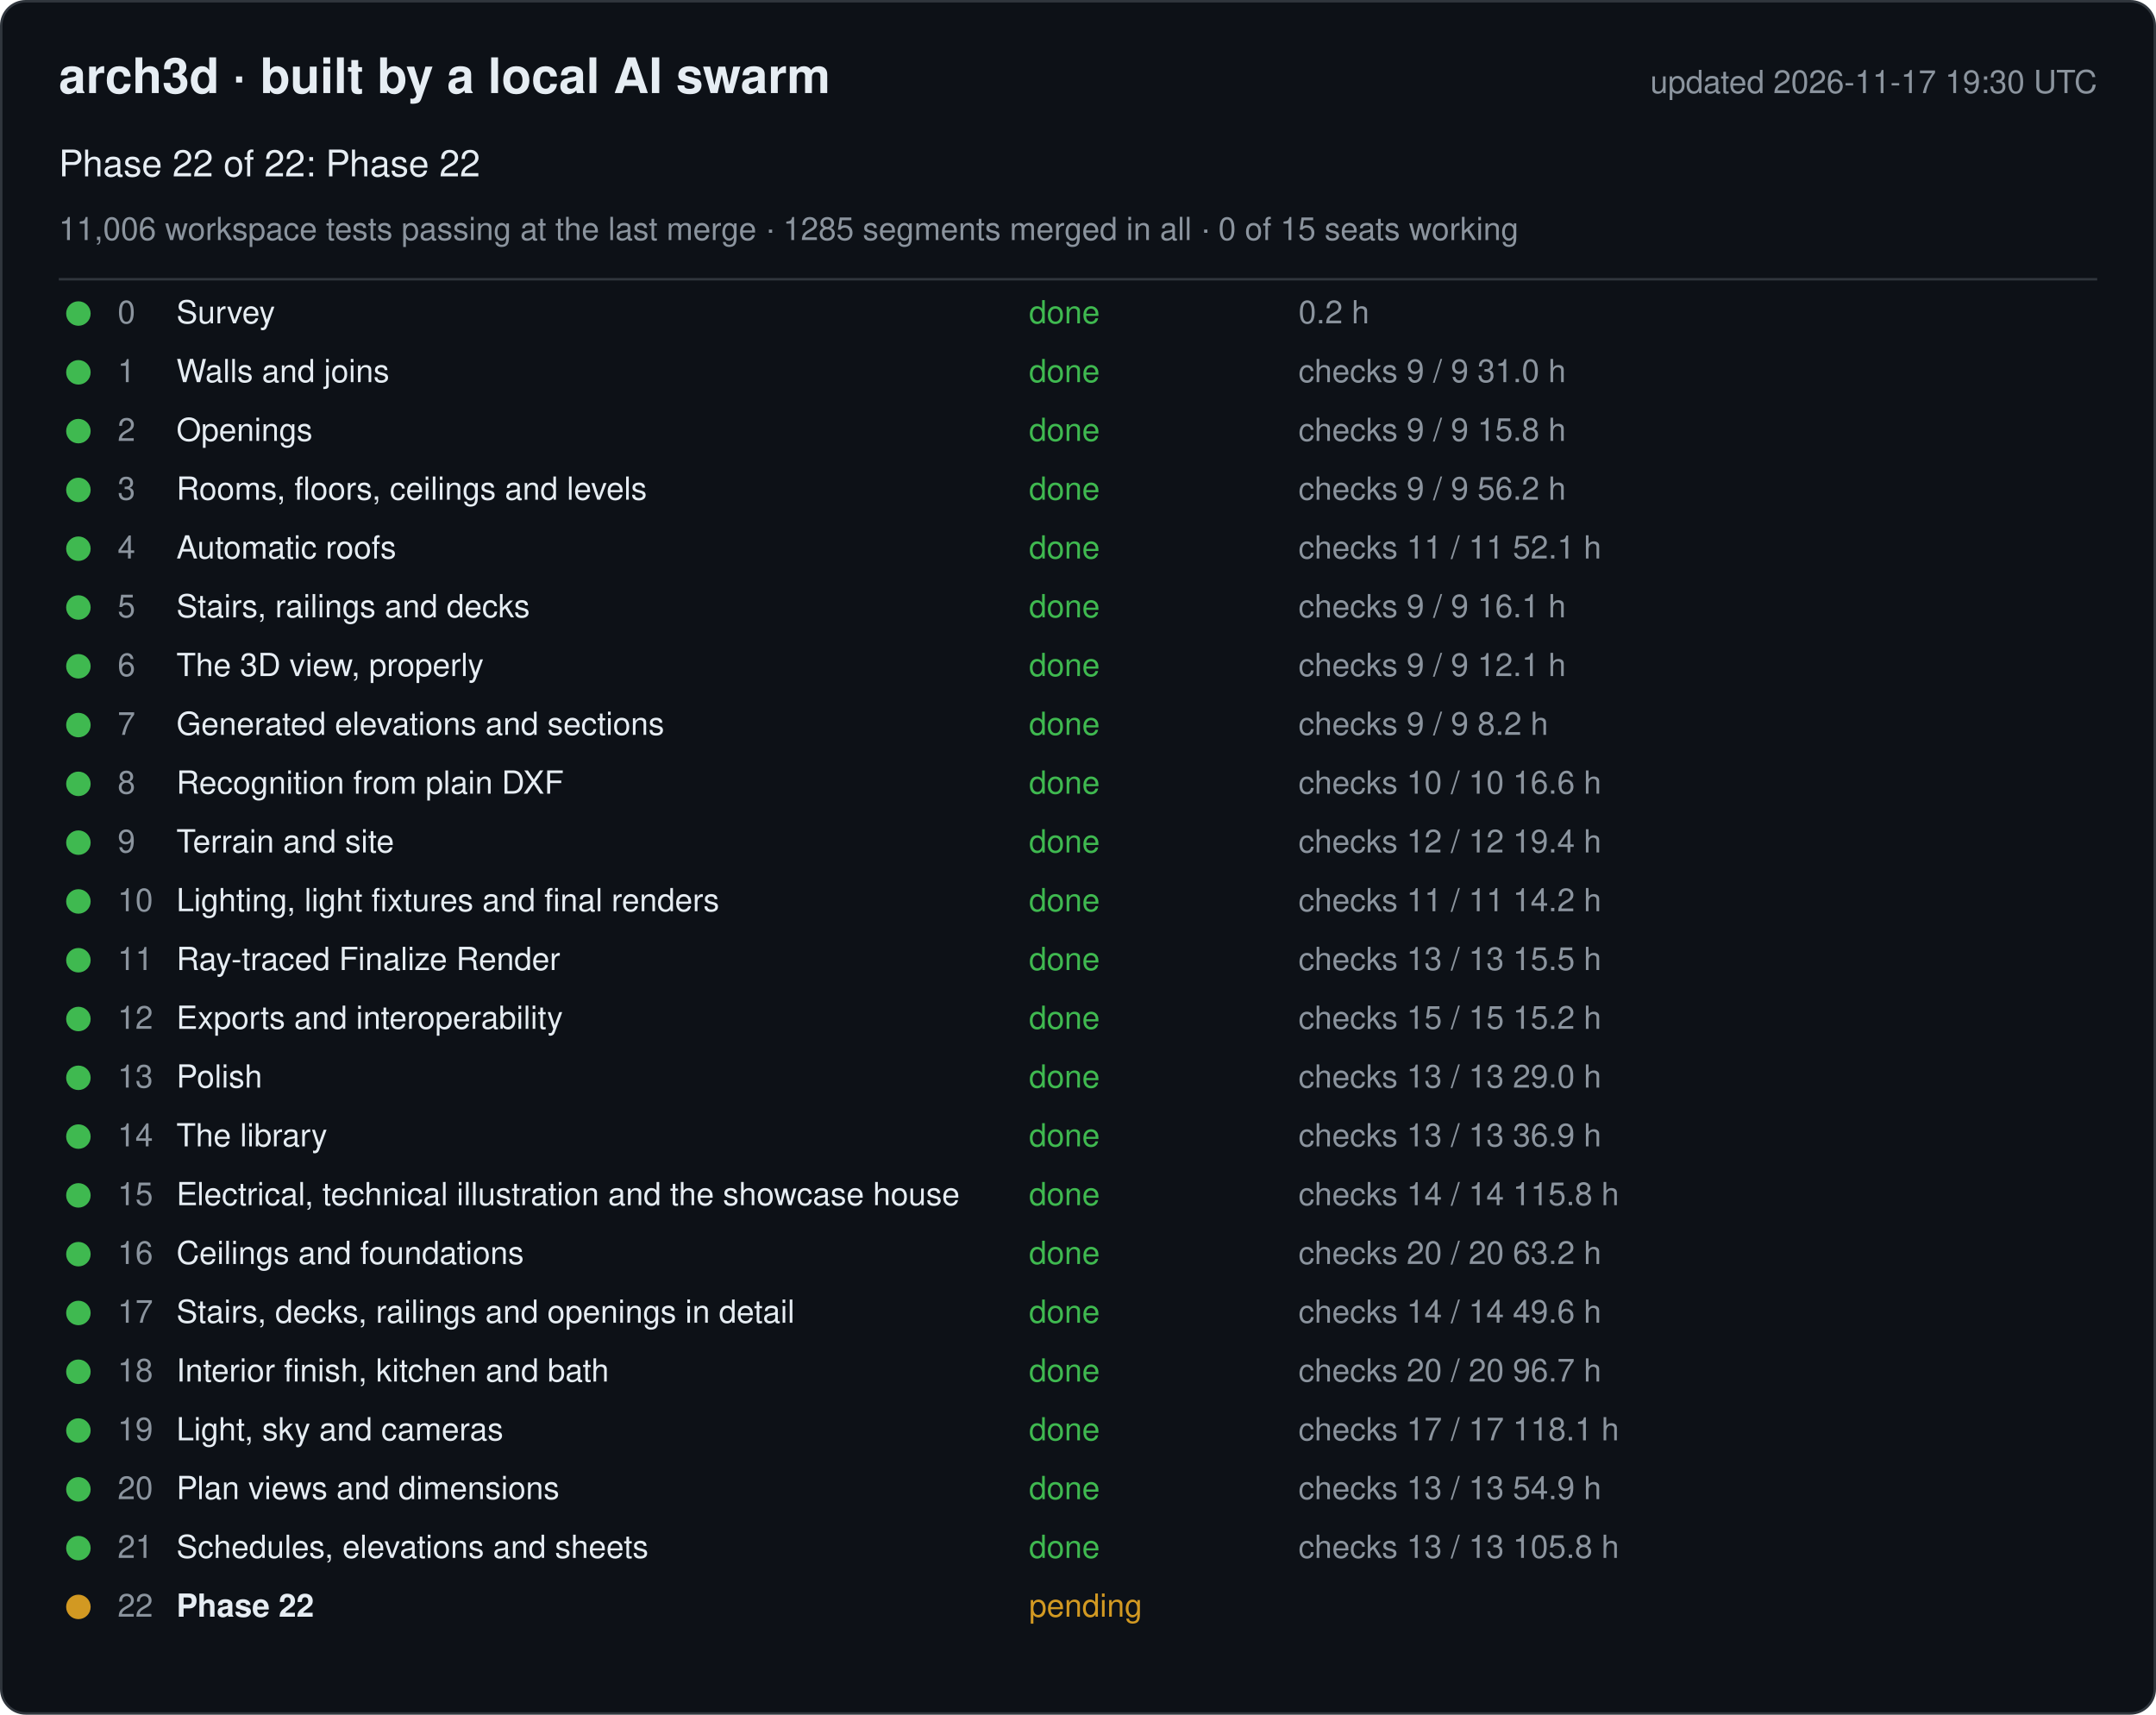
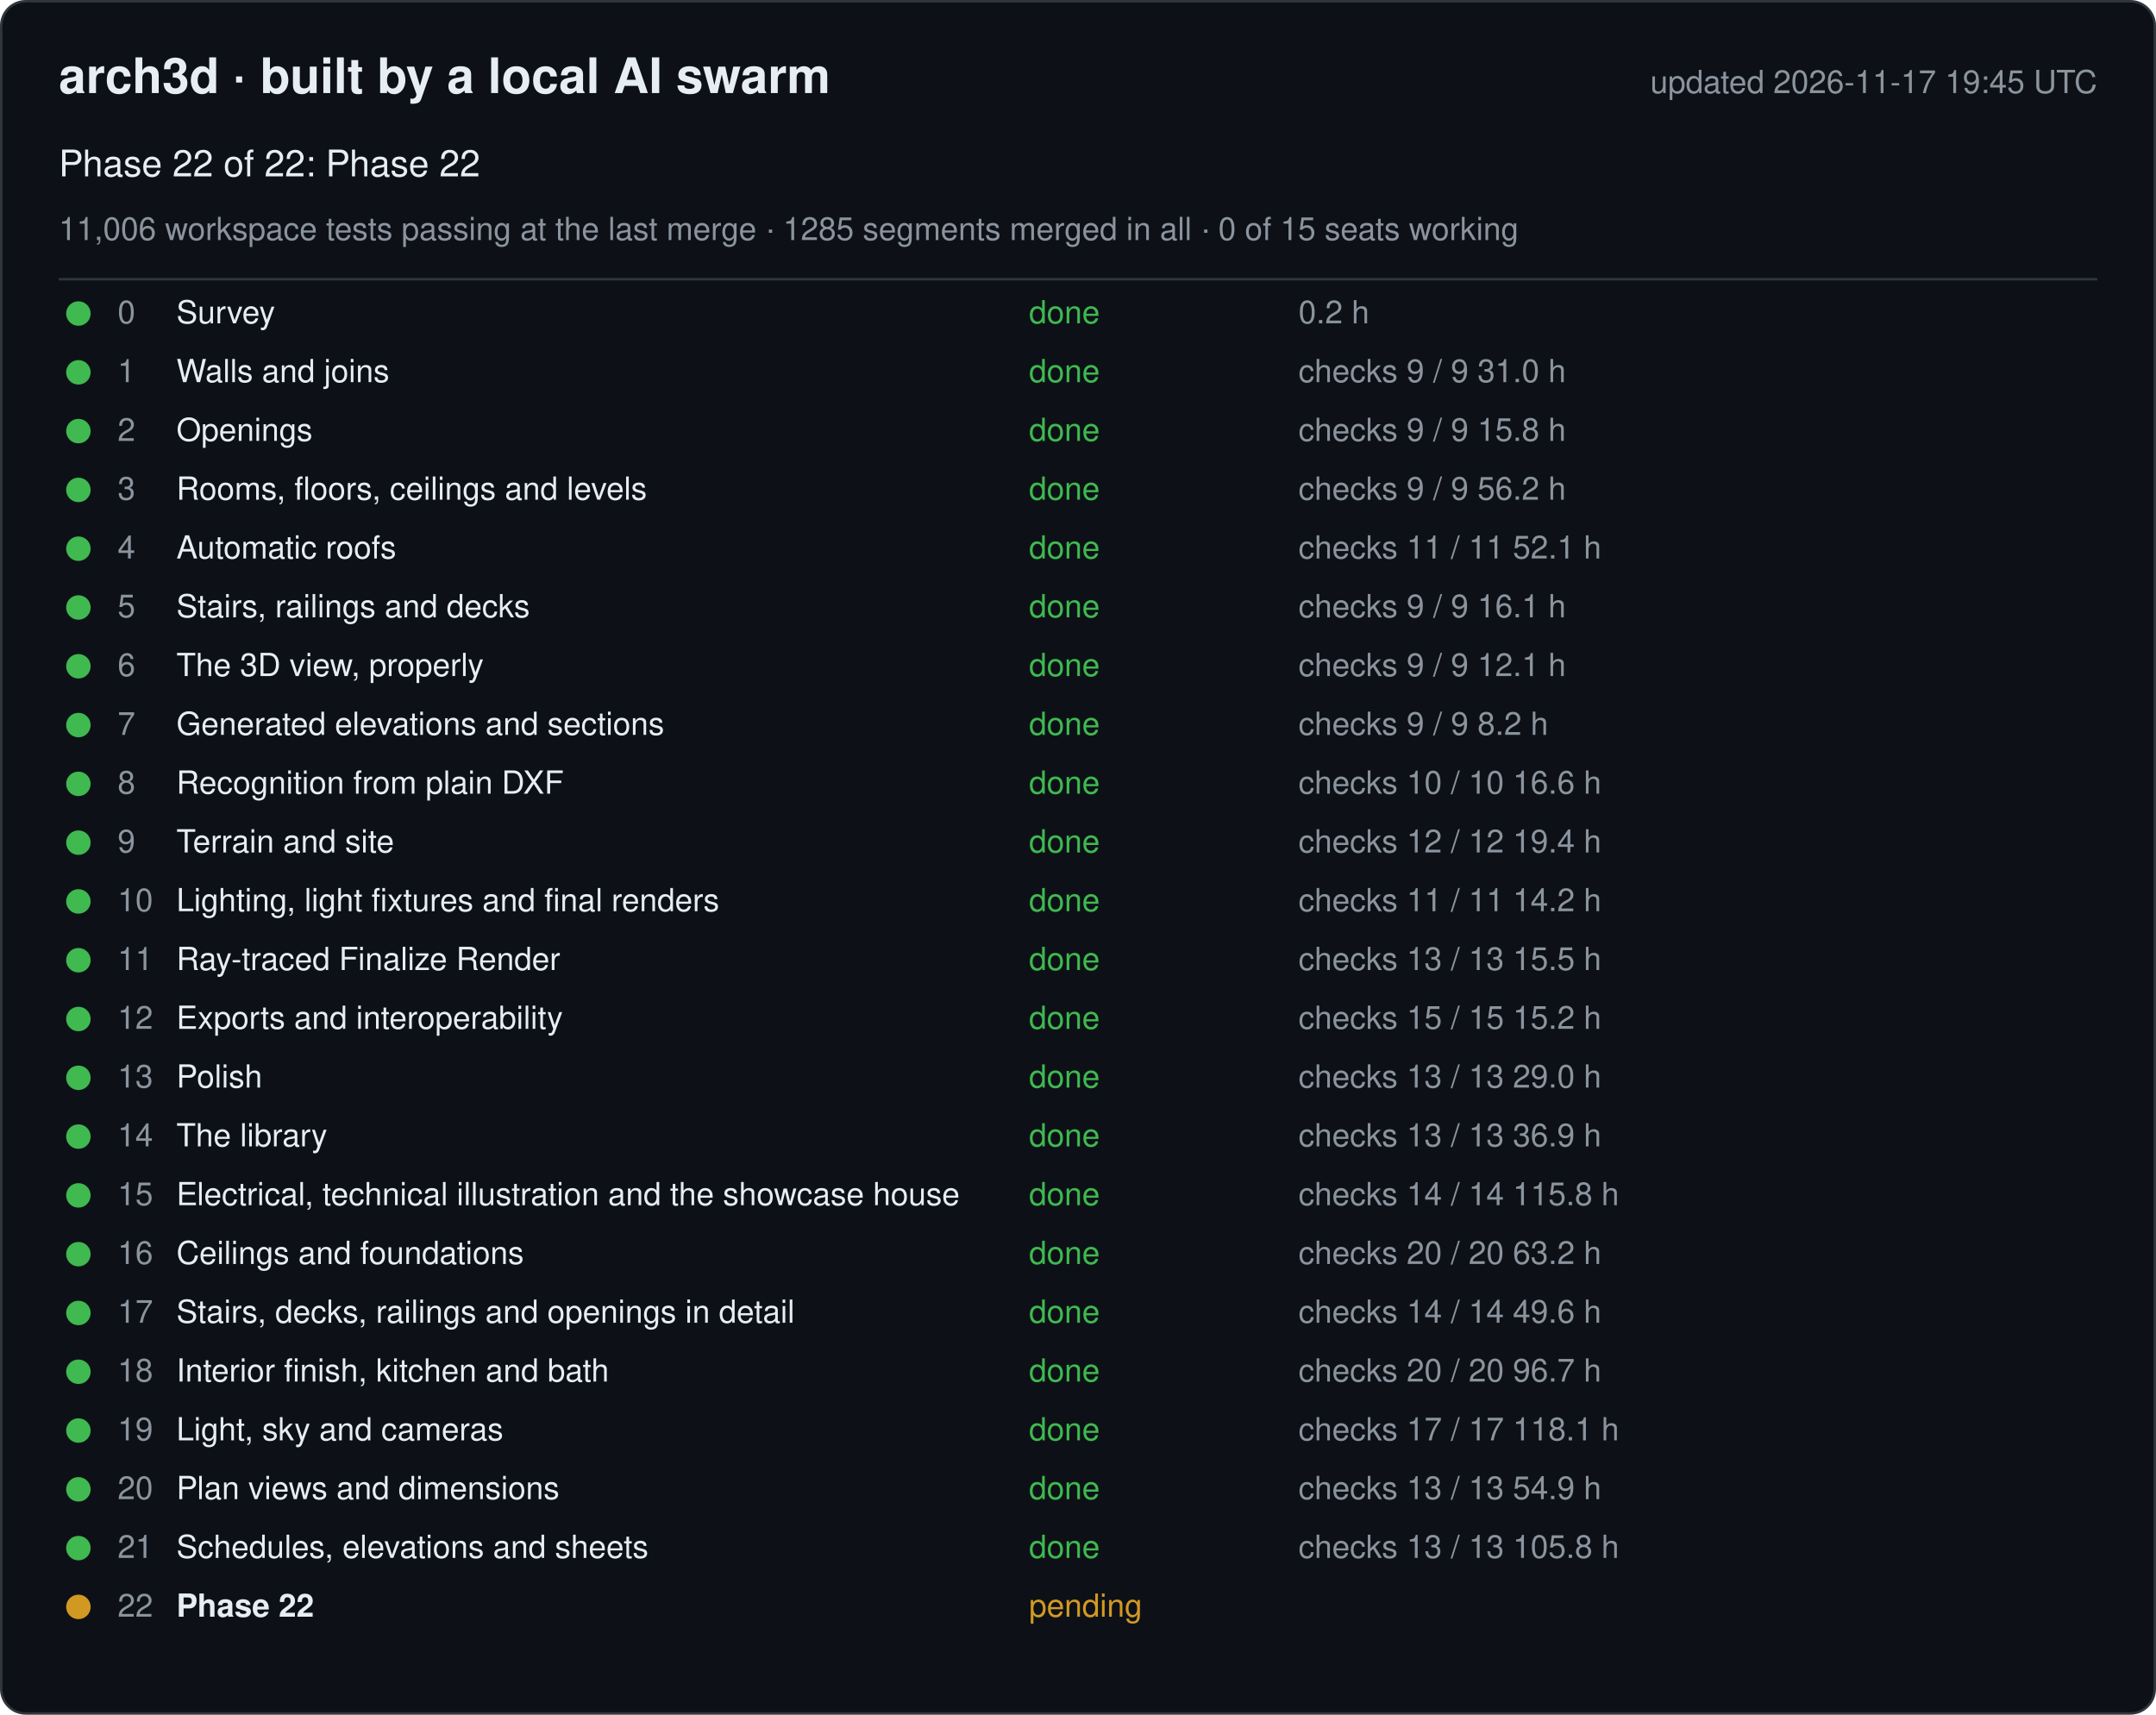
<svg xmlns="http://www.w3.org/2000/svg" width="880" height="700" viewBox="0 0 880 700" font-family="-apple-system, Segoe UI, Helvetica, Arial, sans-serif">
  <rect x="0.5" y="0.5" width="879" height="699" rx="10" fill="#0d1117" stroke="#30363d" />
  <text x="24" y="38" font-size="20" font-weight="600" fill="#e6edf3">arch3d · built by a local AI swarm</text>
-   <text x="856" y="38" font-size="13" fill="#8b949e" text-anchor="end">updated 2026-11-17 19:30 UTC</text>
+   <text x="856" y="38" font-size="13" fill="#8b949e" text-anchor="end">updated 2026-11-17 19:45 UTC</text>
  <text x="24" y="72" font-size="15" fill="#e6edf3">Phase 22 of 22: Phase 22</text>
  <text x="24" y="98" font-size="13" fill="#8b949e">11,006 workspace tests passing at the last merge · 1285 segments merged in all · 0 of 15 seats working</text>
  <line x1="24" y1="114" x2="856" y2="114" stroke="#30363d" />
  <g data-phase="0">
    <circle cx="32" cy="128" r="5" fill="#3fb950" />
    <text x="48" y="132" font-size="13" fill="#8b949e">0</text>
    <text x="72" y="132" font-size="13" fill="#e6edf3">Survey</text>
    <text x="420" y="132" font-size="13" fill="#3fb950">done</text>
    <text x="530" y="132" font-size="13" fill="#8b949e">0.2 h</text>
  </g>
  <g data-phase="1">
    <circle cx="32" cy="152" r="5" fill="#3fb950" />
    <text x="48" y="156" font-size="13" fill="#8b949e">1</text>
    <text x="72" y="156" font-size="13" fill="#e6edf3">Walls and joins</text>
    <text x="420" y="156" font-size="13" fill="#3fb950">done</text>
    <text x="530" y="156" font-size="13" fill="#8b949e">checks 9 / 9   31.0 h</text>
  </g>
  <g data-phase="2">
    <circle cx="32" cy="176" r="5" fill="#3fb950" />
    <text x="48" y="180" font-size="13" fill="#8b949e">2</text>
    <text x="72" y="180" font-size="13" fill="#e6edf3">Openings</text>
    <text x="420" y="180" font-size="13" fill="#3fb950">done</text>
    <text x="530" y="180" font-size="13" fill="#8b949e">checks 9 / 9   15.8 h</text>
  </g>
  <g data-phase="3">
    <circle cx="32" cy="200" r="5" fill="#3fb950" />
    <text x="48" y="204" font-size="13" fill="#8b949e">3</text>
    <text x="72" y="204" font-size="13" fill="#e6edf3">Rooms, floors, ceilings and levels</text>
    <text x="420" y="204" font-size="13" fill="#3fb950">done</text>
    <text x="530" y="204" font-size="13" fill="#8b949e">checks 9 / 9   56.2 h</text>
  </g>
  <g data-phase="4">
    <circle cx="32" cy="224" r="5" fill="#3fb950" />
    <text x="48" y="228" font-size="13" fill="#8b949e">4</text>
    <text x="72" y="228" font-size="13" fill="#e6edf3">Automatic roofs</text>
    <text x="420" y="228" font-size="13" fill="#3fb950">done</text>
    <text x="530" y="228" font-size="13" fill="#8b949e">checks 11 / 11   52.1 h</text>
  </g>
  <g data-phase="5">
    <circle cx="32" cy="248" r="5" fill="#3fb950" />
    <text x="48" y="252" font-size="13" fill="#8b949e">5</text>
    <text x="72" y="252" font-size="13" fill="#e6edf3">Stairs, railings and decks</text>
    <text x="420" y="252" font-size="13" fill="#3fb950">done</text>
    <text x="530" y="252" font-size="13" fill="#8b949e">checks 9 / 9   16.1 h</text>
  </g>
  <g data-phase="6">
    <circle cx="32" cy="272" r="5" fill="#3fb950" />
    <text x="48" y="276" font-size="13" fill="#8b949e">6</text>
    <text x="72" y="276" font-size="13" fill="#e6edf3">The 3D view, properly</text>
    <text x="420" y="276" font-size="13" fill="#3fb950">done</text>
    <text x="530" y="276" font-size="13" fill="#8b949e">checks 9 / 9   12.1 h</text>
  </g>
  <g data-phase="7">
    <circle cx="32" cy="296" r="5" fill="#3fb950" />
    <text x="48" y="300" font-size="13" fill="#8b949e">7</text>
    <text x="72" y="300" font-size="13" fill="#e6edf3">Generated elevations and sections</text>
    <text x="420" y="300" font-size="13" fill="#3fb950">done</text>
    <text x="530" y="300" font-size="13" fill="#8b949e">checks 9 / 9   8.2 h</text>
  </g>
  <g data-phase="8">
    <circle cx="32" cy="320" r="5" fill="#3fb950" />
    <text x="48" y="324" font-size="13" fill="#8b949e">8</text>
    <text x="72" y="324" font-size="13" fill="#e6edf3">Recognition from plain DXF</text>
    <text x="420" y="324" font-size="13" fill="#3fb950">done</text>
    <text x="530" y="324" font-size="13" fill="#8b949e">checks 10 / 10   16.6 h</text>
  </g>
  <g data-phase="9">
    <circle cx="32" cy="344" r="5" fill="#3fb950" />
    <text x="48" y="348" font-size="13" fill="#8b949e">9</text>
    <text x="72" y="348" font-size="13" fill="#e6edf3">Terrain and site</text>
    <text x="420" y="348" font-size="13" fill="#3fb950">done</text>
    <text x="530" y="348" font-size="13" fill="#8b949e">checks 12 / 12   19.4 h</text>
  </g>
  <g data-phase="10">
    <circle cx="32" cy="368" r="5" fill="#3fb950" />
    <text x="48" y="372" font-size="13" fill="#8b949e">10</text>
    <text x="72" y="372" font-size="13" fill="#e6edf3">Lighting, light fixtures and final renders</text>
    <text x="420" y="372" font-size="13" fill="#3fb950">done</text>
    <text x="530" y="372" font-size="13" fill="#8b949e">checks 11 / 11   14.2 h</text>
  </g>
  <g data-phase="11">
    <circle cx="32" cy="392" r="5" fill="#3fb950" />
    <text x="48" y="396" font-size="13" fill="#8b949e">11</text>
    <text x="72" y="396" font-size="13" fill="#e6edf3">Ray-traced Finalize Render</text>
    <text x="420" y="396" font-size="13" fill="#3fb950">done</text>
    <text x="530" y="396" font-size="13" fill="#8b949e">checks 13 / 13   15.5 h</text>
  </g>
  <g data-phase="12">
    <circle cx="32" cy="416" r="5" fill="#3fb950" />
    <text x="48" y="420" font-size="13" fill="#8b949e">12</text>
    <text x="72" y="420" font-size="13" fill="#e6edf3">Exports and interoperability</text>
    <text x="420" y="420" font-size="13" fill="#3fb950">done</text>
    <text x="530" y="420" font-size="13" fill="#8b949e">checks 15 / 15   15.2 h</text>
  </g>
  <g data-phase="13">
    <circle cx="32" cy="440" r="5" fill="#3fb950" />
    <text x="48" y="444" font-size="13" fill="#8b949e">13</text>
    <text x="72" y="444" font-size="13" fill="#e6edf3">Polish</text>
    <text x="420" y="444" font-size="13" fill="#3fb950">done</text>
    <text x="530" y="444" font-size="13" fill="#8b949e">checks 13 / 13   29.0 h</text>
  </g>
  <g data-phase="14">
    <circle cx="32" cy="464" r="5" fill="#3fb950" />
    <text x="48" y="468" font-size="13" fill="#8b949e">14</text>
    <text x="72" y="468" font-size="13" fill="#e6edf3">The library</text>
    <text x="420" y="468" font-size="13" fill="#3fb950">done</text>
    <text x="530" y="468" font-size="13" fill="#8b949e">checks 13 / 13   36.9 h</text>
  </g>
  <g data-phase="15">
    <circle cx="32" cy="488" r="5" fill="#3fb950" />
    <text x="48" y="492" font-size="13" fill="#8b949e">15</text>
    <text x="72" y="492" font-size="13" fill="#e6edf3">Electrical, technical illustration and the showcase house</text>
    <text x="420" y="492" font-size="13" fill="#3fb950">done</text>
    <text x="530" y="492" font-size="13" fill="#8b949e">checks 14 / 14   115.8 h</text>
  </g>
  <g data-phase="16">
    <circle cx="32" cy="512" r="5" fill="#3fb950" />
    <text x="48" y="516" font-size="13" fill="#8b949e">16</text>
    <text x="72" y="516" font-size="13" fill="#e6edf3">Ceilings and foundations</text>
    <text x="420" y="516" font-size="13" fill="#3fb950">done</text>
    <text x="530" y="516" font-size="13" fill="#8b949e">checks 20 / 20   63.2 h</text>
  </g>
  <g data-phase="17">
    <circle cx="32" cy="536" r="5" fill="#3fb950" />
    <text x="48" y="540" font-size="13" fill="#8b949e">17</text>
    <text x="72" y="540" font-size="13" fill="#e6edf3">Stairs, decks, railings and openings in detail</text>
    <text x="420" y="540" font-size="13" fill="#3fb950">done</text>
    <text x="530" y="540" font-size="13" fill="#8b949e">checks 14 / 14   49.6 h</text>
  </g>
  <g data-phase="18">
    <circle cx="32" cy="560" r="5" fill="#3fb950" />
    <text x="48" y="564" font-size="13" fill="#8b949e">18</text>
    <text x="72" y="564" font-size="13" fill="#e6edf3">Interior finish, kitchen and bath</text>
    <text x="420" y="564" font-size="13" fill="#3fb950">done</text>
    <text x="530" y="564" font-size="13" fill="#8b949e">checks 20 / 20   96.7 h</text>
  </g>
  <g data-phase="19">
    <circle cx="32" cy="584" r="5" fill="#3fb950" />
    <text x="48" y="588" font-size="13" fill="#8b949e">19</text>
    <text x="72" y="588" font-size="13" fill="#e6edf3">Light, sky and cameras</text>
    <text x="420" y="588" font-size="13" fill="#3fb950">done</text>
    <text x="530" y="588" font-size="13" fill="#8b949e">checks 17 / 17   118.1 h</text>
  </g>
  <g data-phase="20">
    <circle cx="32" cy="608" r="5" fill="#3fb950" />
    <text x="48" y="612" font-size="13" fill="#8b949e">20</text>
    <text x="72" y="612" font-size="13" fill="#e6edf3">Plan views and dimensions</text>
    <text x="420" y="612" font-size="13" fill="#3fb950">done</text>
    <text x="530" y="612" font-size="13" fill="#8b949e">checks 13 / 13   54.9 h</text>
  </g>
  <g data-phase="21">
    <circle cx="32" cy="632" r="5" fill="#3fb950" />
    <text x="48" y="636" font-size="13" fill="#8b949e">21</text>
    <text x="72" y="636" font-size="13" fill="#e6edf3">Schedules, elevations and sheets</text>
    <text x="420" y="636" font-size="13" fill="#3fb950">done</text>
    <text x="530" y="636" font-size="13" fill="#8b949e">checks 13 / 13   105.8 h</text>
  </g>
  <g data-phase="22">
    <circle cx="32" cy="656" r="5" fill="#d29922" />
    <text x="48" y="660" font-size="13" fill="#8b949e">22</text>
    <text x="72" y="660" font-size="13" fill="#e6edf3" font-weight="600">Phase 22</text>
    <text x="420" y="660" font-size="13" fill="#d29922">pending</text>
    <text x="530" y="660" font-size="13" fill="#8b949e" />
  </g>
</svg>
